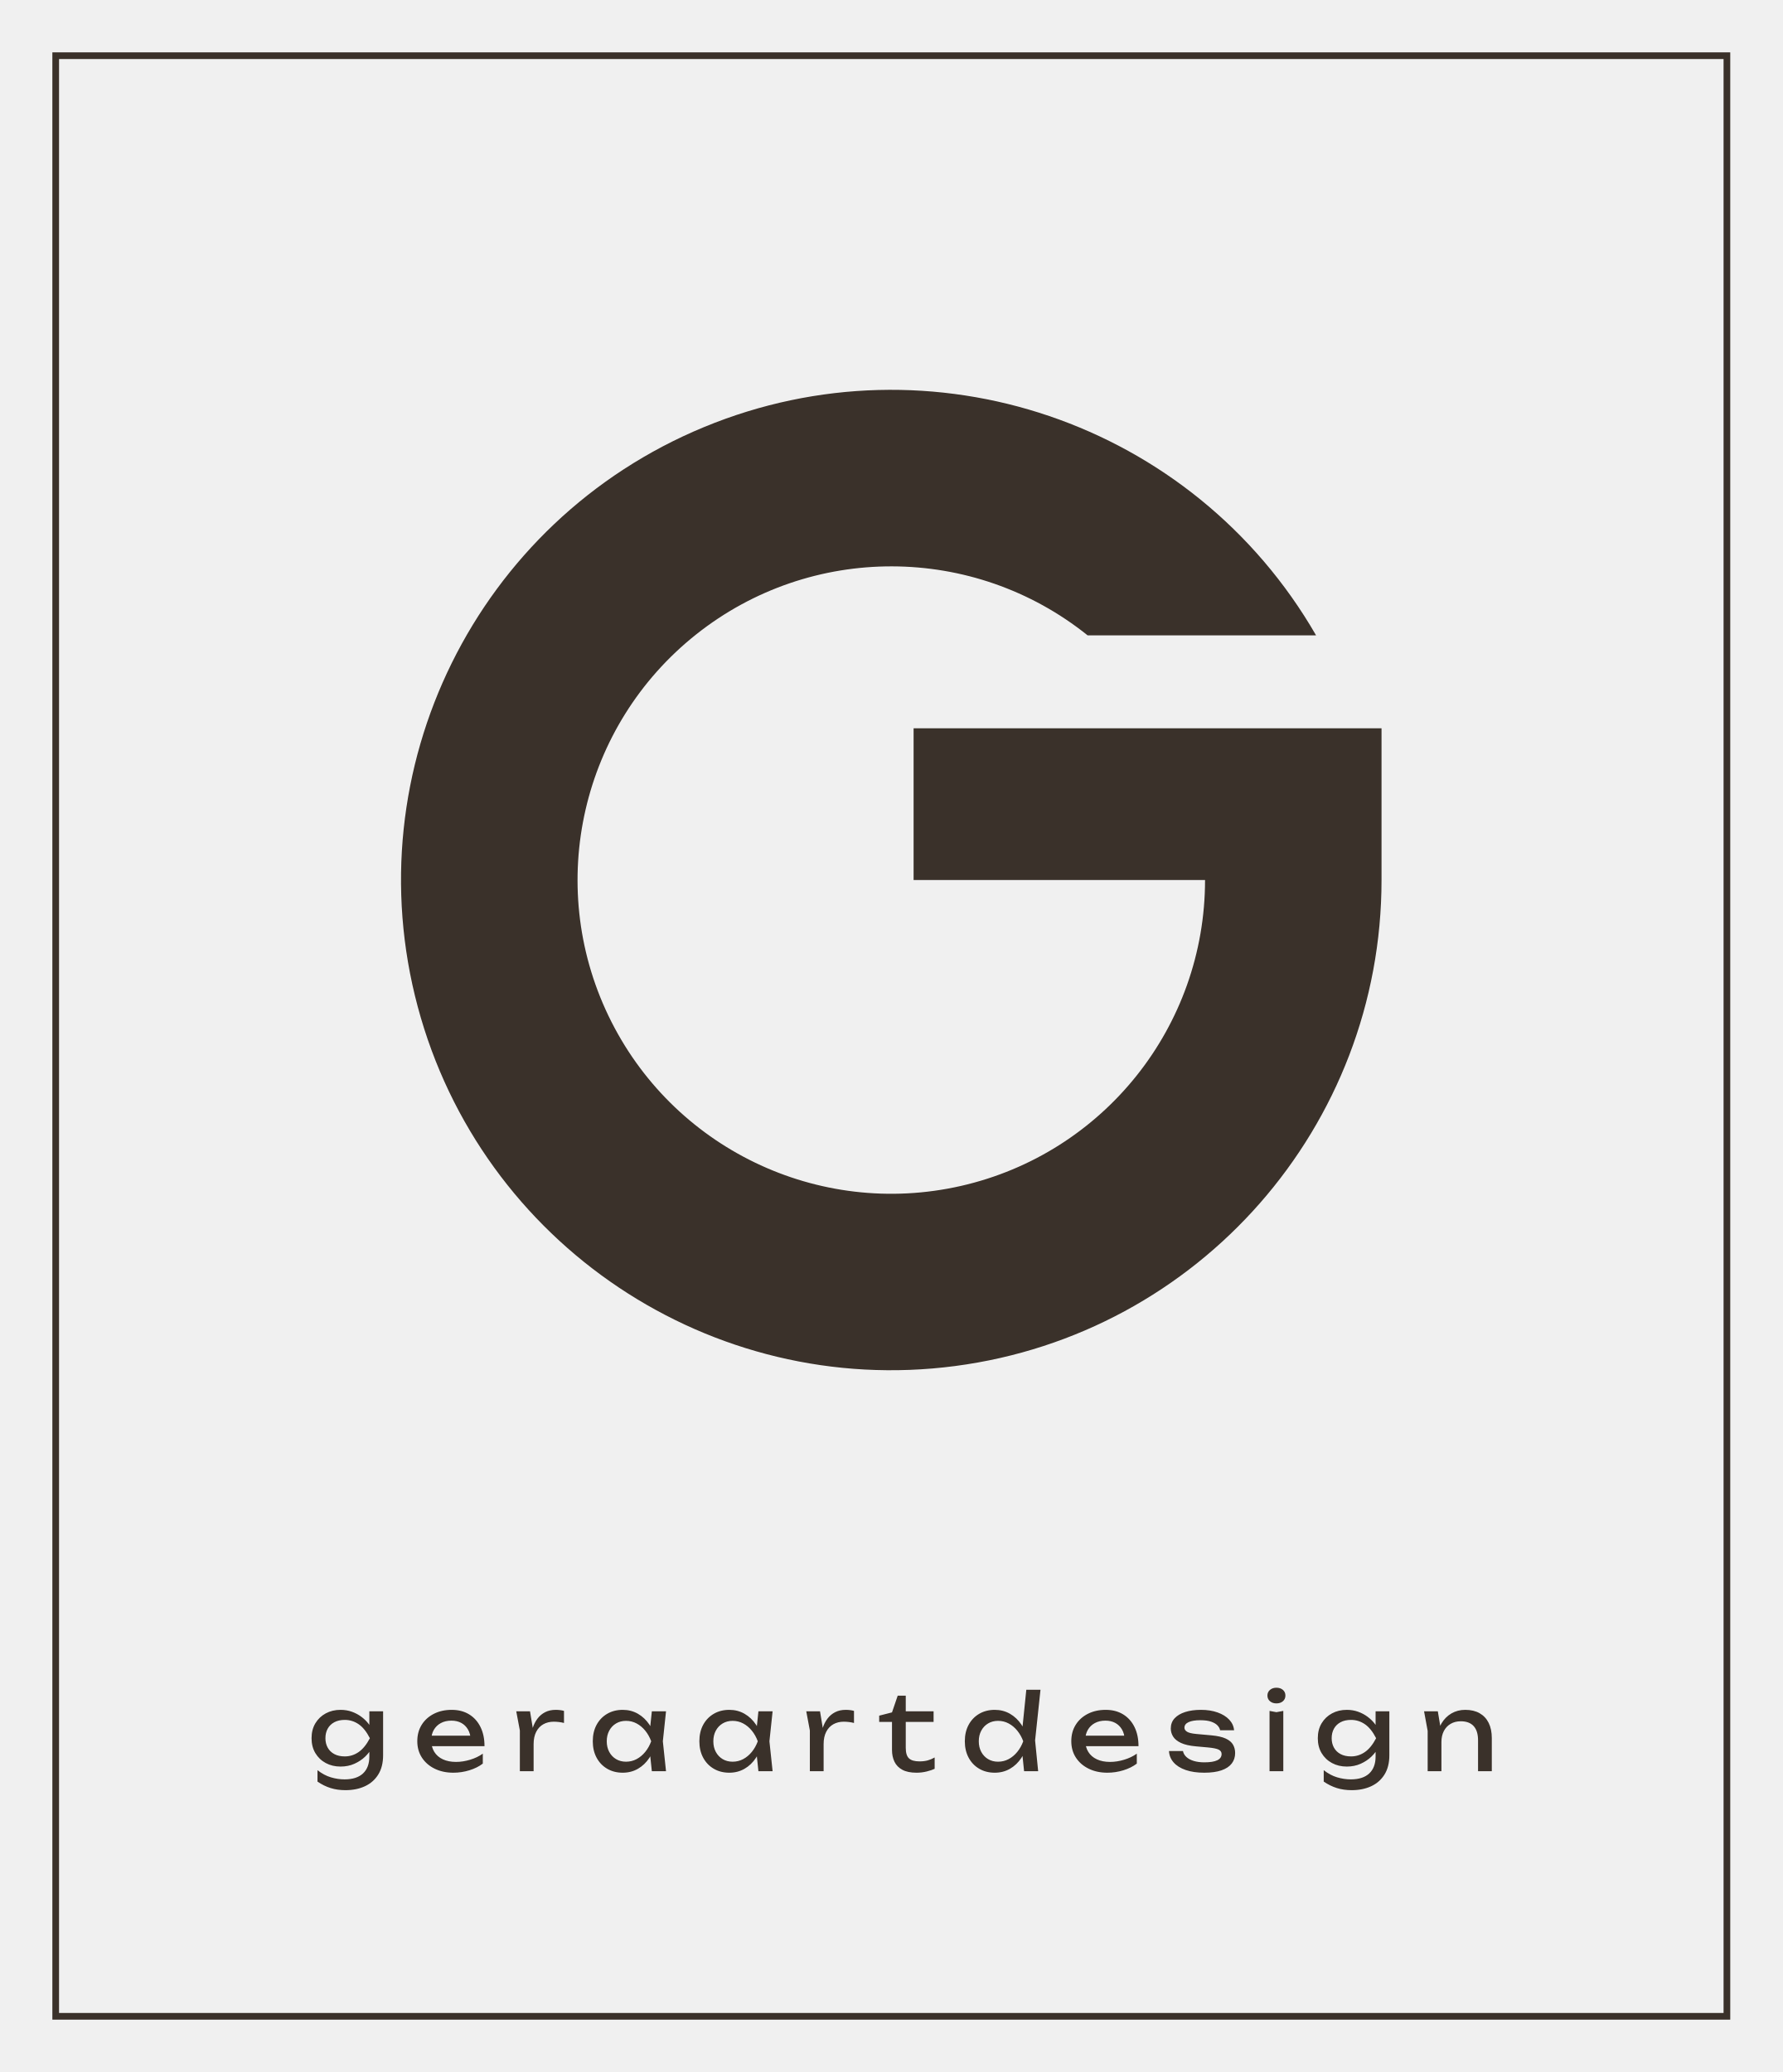
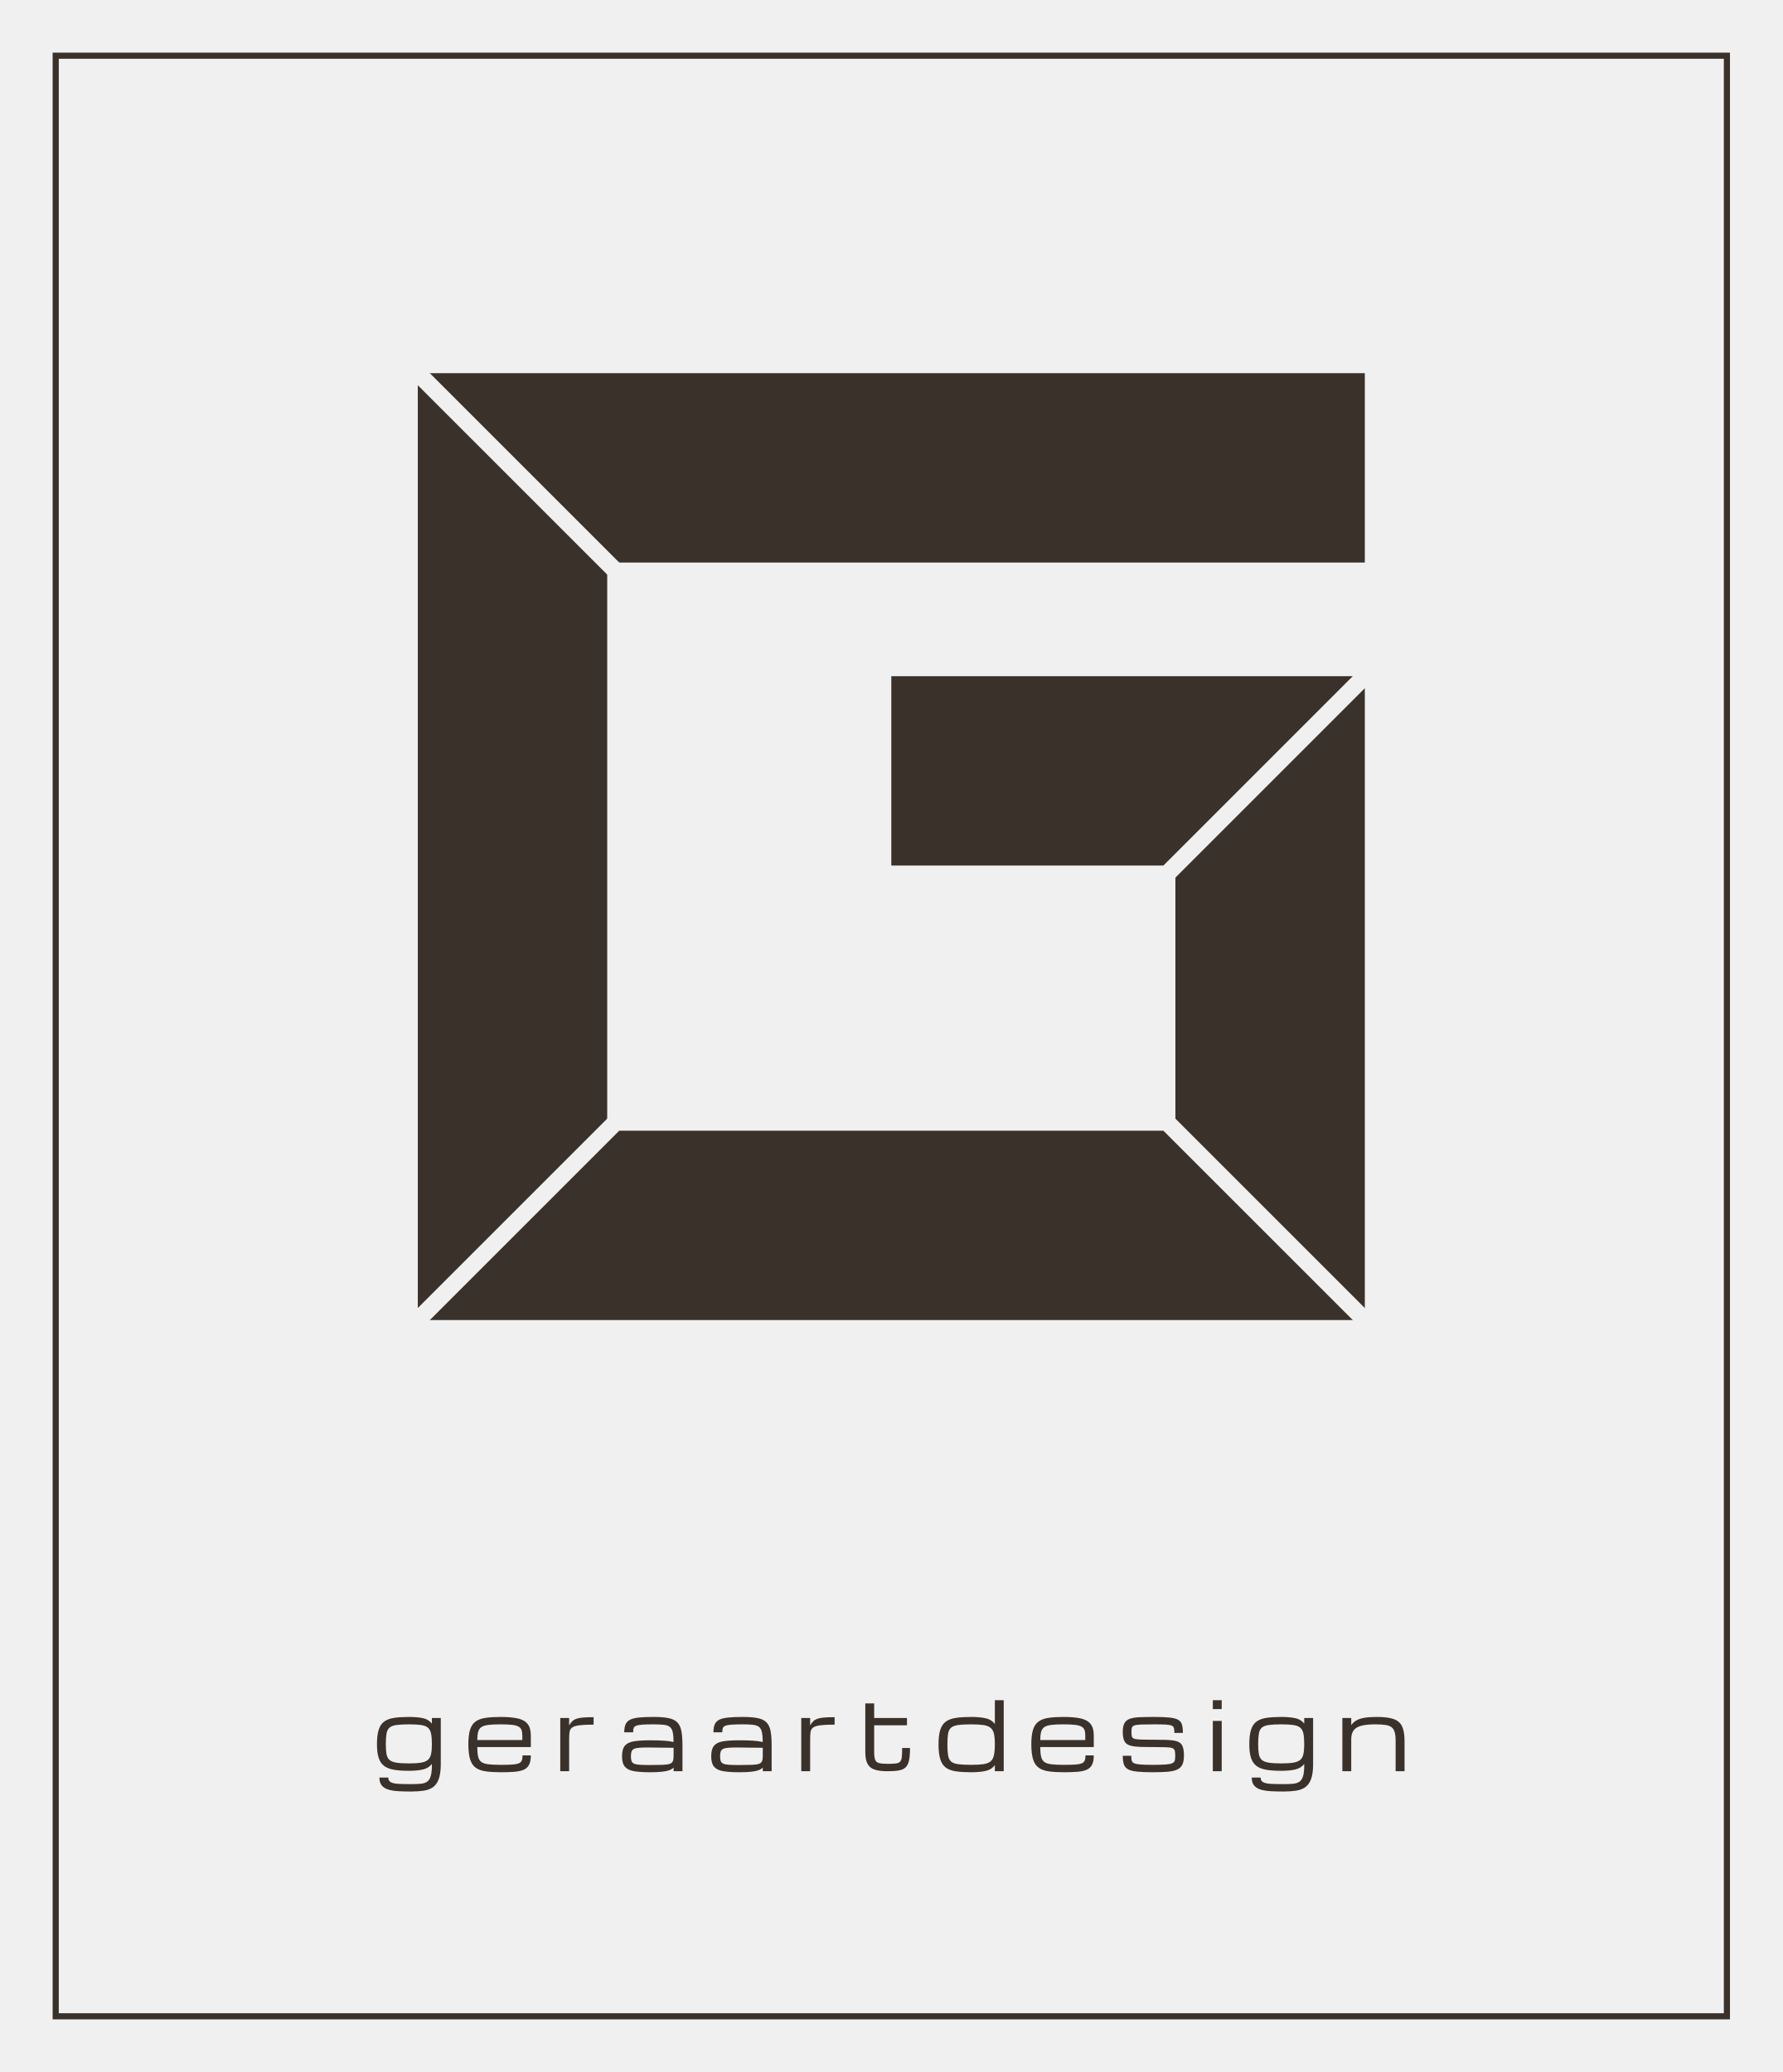
<svg xmlns="http://www.w3.org/2000/svg" viewBox="0 0 320 372" width="320" height="372">
-   <rect x="10" y="10" width="300" height="352" fill="none" stroke="#3A312A" stroke-width="1.2" />
-   <path d="M236.25 114.07A88 88 0 1 0 248 158V130.76H164V158H216.32A56.32 56.32 0 1 1 195.24 114.07Z" fill="#3A312A" />
-   <path d="M66.302 315.359V313.459L66.397 313.117V311.046L66.302 310.666V307.246H68.772V315.131Q68.772 317.202 67.898 318.599Q67.024 319.995 65.504 320.698Q63.984 321.401 62.008 321.401Q60.564 321.401 59.348 321.021Q58.132 320.641 56.992 319.862V317.81Q58.151 318.722 59.386 319.092Q60.621 319.463 61.856 319.463Q64.022 319.463 65.162 318.399Q66.302 317.335 66.302 315.359ZM61.134 317.164Q59.652 317.164 58.474 316.528Q57.296 315.891 56.612 314.751Q55.928 313.611 55.928 312.072Q55.928 310.533 56.612 309.393Q57.296 308.253 58.474 307.616Q59.652 306.98 61.134 306.98Q62.236 306.98 63.176 307.322Q64.117 307.664 64.867 308.225Q65.618 308.785 66.14 309.46Q66.663 310.134 66.948 310.827Q67.233 311.521 67.233 312.091Q67.233 312.832 66.796 313.716Q66.359 314.599 65.551 315.378Q64.744 316.157 63.623 316.66Q62.502 317.164 61.134 317.164ZM61.894 315.34Q63.243 315.34 64.373 314.561Q65.504 313.782 66.397 312.072Q65.504 310.324 64.373 309.555Q63.243 308.785 61.894 308.785Q60.792 308.785 60.013 309.203Q59.234 309.621 58.825 310.362Q58.417 311.103 58.417 312.072Q58.417 313.022 58.825 313.763Q59.234 314.504 60.013 314.922Q60.792 315.34 61.894 315.34ZM81.388 318.266Q79.507 318.266 78.043 317.553Q76.581 316.841 75.745 315.568Q74.909 314.295 74.909 312.604Q74.909 310.932 75.697 309.668Q76.486 308.405 77.882 307.692Q79.278 306.98 81.084 306.98Q82.888 306.98 84.209 307.788Q85.529 308.595 86.251 310.058Q86.974 311.521 86.974 313.497H76.847V311.616H85.739L84.504 312.319Q84.447 311.255 84.0 310.495Q83.553 309.735 82.803 309.327Q82.052 308.918 81.026 308.918Q79.944 308.918 79.136 309.355Q78.329 309.792 77.873 310.581Q77.416 311.369 77.416 312.452Q77.416 313.649 77.958 314.523Q78.499 315.397 79.497 315.862Q80.495 316.328 81.862 316.328Q83.097 316.328 84.389 315.938Q85.681 315.549 86.669 314.846V316.632Q85.681 317.392 84.266 317.829Q82.85 318.266 81.388 318.266ZM92.674 307.246H95.144L95.79 311.16V318.0H93.32V310.685ZM101.243 307.17V309.336Q100.825 309.222 100.331 309.165Q99.837 309.108 99.4 309.108Q98.355 309.108 97.537 309.564Q96.721 310.02 96.255 310.923Q95.79 311.825 95.79 313.136L95.219 312.433Q95.296 311.293 95.609 310.296Q95.922 309.298 96.483 308.557Q97.044 307.816 97.861 307.398Q98.678 306.98 99.761 306.98Q100.141 306.98 100.54 307.028Q100.939 307.075 101.243 307.17ZM117.013 318.0 116.594 314.01 117.088 312.623 116.594 311.255 117.013 307.246H119.558L118.989 312.623L119.558 318.0ZM117.772 312.623Q117.412 314.314 116.576 315.587Q115.739 316.86 114.514 317.563Q113.288 318.266 111.787 318.266Q110.21 318.266 108.994 317.553Q107.778 316.841 107.094 315.568Q106.41 314.295 106.41 312.623Q106.41 310.932 107.094 309.668Q107.778 308.405 108.994 307.692Q110.21 306.98 111.787 306.98Q113.288 306.98 114.514 307.683Q115.739 308.386 116.585 309.649Q117.43 310.913 117.772 312.623ZM108.918 312.623Q108.918 313.706 109.365 314.533Q109.811 315.359 110.59 315.825Q111.37 316.29 112.376 316.29Q113.403 316.29 114.276 315.825Q115.15 315.359 115.825 314.533Q116.499 313.706 116.898 312.623Q116.499 311.54 115.825 310.714Q115.15 309.887 114.276 309.422Q113.403 308.956 112.376 308.956Q111.37 308.956 110.59 309.422Q109.811 309.887 109.365 310.714Q108.918 311.54 108.918 312.623ZM136.145 318.0 135.727 314.01 136.221 312.623 135.727 311.255 136.145 307.246H138.691L138.121 312.623L138.691 318.0ZM136.905 312.623Q136.544 314.314 135.709 315.587Q134.873 316.86 133.647 317.563Q132.421 318.266 130.921 318.266Q129.344 318.266 128.127 317.553Q126.911 316.841 126.227 315.568Q125.543 314.295 125.543 312.623Q125.543 310.932 126.227 309.668Q126.911 308.405 128.127 307.692Q129.344 306.98 130.921 306.98Q132.421 306.98 133.647 307.683Q134.873 308.386 135.718 309.649Q136.564 310.913 136.905 312.623ZM128.052 312.623Q128.052 313.706 128.498 314.533Q128.945 315.359 129.724 315.825Q130.502 316.29 131.51 316.29Q132.535 316.29 133.409 315.825Q134.284 315.359 134.958 314.533Q135.632 313.706 136.031 312.623Q135.632 311.54 134.958 310.714Q134.284 309.887 133.409 309.422Q132.535 308.956 131.51 308.956Q130.502 308.956 129.724 309.422Q128.945 309.887 128.498 310.714Q128.052 311.54 128.052 312.623ZM144.733 307.246H147.203L147.849 311.16V318.0H145.379V310.685ZM153.302 307.17V309.336Q152.885 309.222 152.391 309.165Q151.897 309.108 151.459 309.108Q150.415 309.108 149.597 309.564Q148.78 310.02 148.315 310.923Q147.849 311.825 147.849 313.136L147.279 312.433Q147.355 311.293 147.669 310.296Q147.982 309.298 148.543 308.557Q149.103 307.816 149.921 307.398Q150.737 306.98 151.82 306.98Q152.2 306.98 152.599 307.028Q152.998 307.075 153.302 307.17ZM157.825 309.146V308.025L160.124 307.436L161.149 304.434H162.594V307.246H167.59V309.146H162.594V313.801Q162.594 315.15 163.173 315.692Q163.752 316.233 165.064 316.233Q165.899 316.233 166.546 316.053Q167.191 315.872 167.78 315.53V317.563Q167.286 317.81 166.384 318.038Q165.482 318.266 164.531 318.266Q162.954 318.266 161.986 317.744Q161.017 317.221 160.57 316.299Q160.124 315.378 160.124 314.181V309.146ZM183.835 318.0 183.417 313.915 183.969 312.642 183.436 311.179 184.234 303.37H186.78L185.811 312.471L186.362 318.0ZM184.558 312.623Q184.196 314.314 183.361 315.587Q182.524 316.86 181.299 317.563Q180.073 318.266 178.572 318.266Q176.995 318.266 175.779 317.553Q174.564 316.841 173.88 315.568Q173.196 314.295 173.196 312.623Q173.196 310.932 173.88 309.668Q174.564 308.405 175.779 307.692Q176.995 306.98 178.572 306.98Q180.073 306.98 181.299 307.683Q182.524 308.386 183.37 309.649Q184.215 310.913 184.558 312.623ZM175.703 312.623Q175.703 313.706 176.15 314.533Q176.596 315.359 177.375 315.825Q178.154 316.29 179.161 316.29Q180.188 316.29 181.061 315.825Q181.935 315.359 182.61 314.533Q183.285 313.706 183.683 312.623Q183.285 311.54 182.61 310.714Q181.935 309.887 181.061 309.422Q180.188 308.956 179.161 308.956Q178.154 308.956 177.375 309.422Q176.596 309.887 176.15 310.714Q175.703 311.54 175.703 312.623ZM198.788 318.266Q196.907 318.266 195.444 317.553Q193.981 316.841 193.145 315.568Q192.309 314.295 192.309 312.604Q192.309 310.932 193.098 309.668Q193.886 308.405 195.283 307.692Q196.679 306.98 198.484 306.98Q200.289 306.98 201.61 307.788Q202.93 308.595 203.652 310.058Q204.374 311.521 204.374 313.497H194.247V311.616H203.139L201.904 312.319Q201.847 311.255 201.401 310.495Q200.954 309.735 200.204 309.327Q199.453 308.918 198.427 308.918Q197.344 308.918 196.537 309.355Q195.729 309.792 195.273 310.581Q194.817 311.369 194.817 312.452Q194.817 313.649 195.359 314.523Q195.9 315.397 196.898 315.862Q197.895 316.328 199.263 316.328Q200.498 316.328 201.79 315.938Q203.082 315.549 204.07 314.846V316.632Q203.082 317.392 201.667 317.829Q200.251 318.266 198.788 318.266ZM221.721 314.732Q221.721 315.815 221.113 316.613Q220.505 317.411 219.27 317.839Q218.036 318.266 216.173 318.266Q214.255 318.266 212.849 317.782Q211.442 317.297 210.673 316.413Q209.904 315.53 209.846 314.371H212.355Q212.469 314.979 212.972 315.445Q213.476 315.91 214.302 316.157Q215.129 316.404 216.192 316.404Q217.732 316.404 218.511 316.034Q219.29 315.663 219.29 314.903Q219.29 314.39 218.767 314.124Q218.244 313.858 216.8 313.725L214.691 313.535Q212.982 313.383 211.994 312.918Q211.006 312.452 210.588 311.778Q210.169 311.103 210.169 310.343Q210.169 309.241 210.853 308.5Q211.537 307.759 212.754 307.37Q213.97 306.98 215.584 306.98Q217.256 306.98 218.567 307.446Q219.879 307.911 220.657 308.738Q221.436 309.564 221.531 310.647H219.024Q218.947 310.21 218.577 309.802Q218.207 309.393 217.456 309.118Q216.706 308.842 215.452 308.842Q214.121 308.842 213.371 309.184Q212.62 309.526 212.62 310.191Q212.62 310.609 213.077 310.904Q213.532 311.198 214.767 311.312L217.484 311.559Q219.119 311.711 220.04 312.139Q220.962 312.566 221.341 313.231Q221.721 313.896 221.721 314.732ZM227.897 307.17 229.131 307.398 230.367 307.17V318.0H227.897ZM229.131 305.821Q228.429 305.821 227.973 305.432Q227.517 305.042 227.517 304.415Q227.517 303.788 227.973 303.399Q228.429 303.009 229.131 303.009Q229.853 303.009 230.3 303.399Q230.746 303.788 230.746 304.415Q230.746 305.042 230.3 305.432Q229.853 305.821 229.131 305.821ZM246.934 315.359V313.459L247.029 313.117V311.046L246.934 310.666V307.246H249.404V315.131Q249.404 317.202 248.53 318.599Q247.656 319.995 246.136 320.698Q244.616 321.401 242.64 321.401Q241.196 321.401 239.981 321.021Q238.764 320.641 237.624 319.862V317.81Q238.783 318.722 240.018 319.092Q241.253 319.463 242.488 319.463Q244.654 319.463 245.794 318.399Q246.934 317.335 246.934 315.359ZM241.766 317.164Q240.284 317.164 239.106 316.528Q237.928 315.891 237.244 314.751Q236.56 313.611 236.56 312.072Q236.56 310.533 237.244 309.393Q237.928 308.253 239.106 307.616Q240.284 306.98 241.766 306.98Q242.868 306.98 243.809 307.322Q244.749 307.664 245.5 308.225Q246.25 308.785 246.773 309.46Q247.295 310.134 247.58 310.827Q247.865 311.521 247.865 312.091Q247.865 312.832 247.428 313.716Q246.991 314.599 246.184 315.378Q245.376 316.157 244.255 316.66Q243.134 317.164 241.766 317.164ZM242.526 315.34Q243.875 315.34 245.006 314.561Q246.136 313.782 247.029 312.072Q246.136 310.324 245.006 309.555Q243.875 308.785 242.526 308.785Q241.424 308.785 240.645 309.203Q239.866 309.621 239.458 310.362Q239.049 311.103 239.049 312.072Q239.049 313.022 239.458 313.763Q239.866 314.504 240.645 314.922Q241.424 315.34 242.526 315.34ZM255.636 307.246H258.106L258.752 311.122V318.0H256.282V310.761ZM263.027 306.98Q264.547 306.98 265.611 307.588Q266.675 308.196 267.236 309.327Q267.796 310.457 267.796 312.053V318.0H265.327V312.452Q265.327 310.761 264.538 309.897Q263.749 309.032 262.229 309.032Q261.184 309.032 260.396 309.498Q259.607 309.963 259.18 310.799Q258.752 311.635 258.752 312.756L257.878 312.281Q258.049 310.609 258.752 309.431Q259.455 308.253 260.558 307.616Q261.659 306.98 263.027 306.98Z" fill="#3A312A" />
+   <rect x="10" y="10" width="300" height="352" fill="none" stroke="#3A312A" stroke-width="1.1" />
+   <defs>
+     <mask id="m5" maskUnits="userSpaceOnUse" x="70" y="62" width="180" height="180">
+       <rect x="70" y="62" width="180" height="180" fill="#fff" />
+       <path d="M64.8 56.8L119.2 111.2" stroke="#000" stroke-width="3.06" />
+       <path d="M64.8 247.2L119.2 192.8" stroke="#000" stroke-width="3.06" />
+       <path d="M255.2 247.2L200.8 192.8" stroke="#000" stroke-width="3.06" />
+       <path d="M255.2 111.2L200.8 165.6" stroke="#000" stroke-width="3.06" />
+     </mask>
+   </defs>
+   <g mask="url(#m5)" fill="#3A312A">
+     <path d="M75 67L245 67L245 101L109 101Z" />
+     <path d="M75 67L109 101L109 203L75 237Z" />
+     <path d="M75 237L109 203L211 203L245 237Z" />
+     <path d="M245 237L211 203L211 155.4L245 121.4Z" />
+     <path d="M160 121.4L245 121.4L211 155.4L160 155.4Z" fill="#3A312A" />
+   </g>
+   <path d="M73.769 321.644Q72.499 321.644 71.457 321.582Q70.415 321.52 69.668 321.283Q68.921 321.046 68.514 320.536Q68.108 320.025 68.108 319.137H69.701Q69.701 319.718 70.154 319.967Q70.606 320.216 71.511 320.266Q72.416 320.316 73.769 320.316Q74.773 320.316 75.487 320.254Q76.201 320.191 76.653 319.893Q77.106 319.594 77.317 318.892Q77.529 318.191 77.529 316.921V316.697Q76.948 317.444 75.931 317.685Q74.914 317.925 73.412 317.925Q71.859 317.925 70.764 317.747Q69.668 317.568 68.983 317.07Q68.298 316.572 67.983 315.626Q67.668 314.68 67.668 313.152Q67.668 311.525 67.983 310.546Q68.298 309.566 68.983 309.073Q69.668 308.579 70.764 308.417Q71.859 308.255 73.412 308.255Q74.914 308.255 75.931 308.475Q76.948 308.695 77.529 309.45V308.438H79.123V316.987Q79.089 318.564 78.724 319.498Q78.359 320.432 77.682 320.893Q77.006 321.354 76.022 321.499Q75.039 321.644 73.769 321.644ZM77.529 313.152Q77.529 311.965 77.384 311.256Q77.238 310.546 76.819 310.185Q76.4 309.824 75.582 309.703Q74.765 309.583 73.412 309.583Q71.984 309.583 71.15 309.703Q70.316 309.824 69.909 310.185Q69.502 310.546 69.382 311.256Q69.261 311.965 69.261 313.152Q69.261 314.231 69.382 314.912Q69.502 315.593 69.905 315.958Q70.307 316.323 71.146 316.46Q71.984 316.597 73.412 316.597Q74.765 316.597 75.582 316.46Q76.4 316.323 76.819 315.958Q77.238 315.593 77.384 314.912Q77.529 314.231 77.529 313.152ZM95.29 315.161Q95.29 316.232 94.97 316.846Q94.65 317.46 93.995 317.743Q93.339 318.025 92.322 318.104Q91.305 318.183 89.902 318.183Q88.3 318.183 87.184 318.021Q86.067 317.859 85.383 317.357Q84.698 316.854 84.387 315.85Q84.075 314.846 84.075 313.169Q84.075 311.542 84.378 310.562Q84.681 309.583 85.362 309.085Q86.043 308.587 87.151 308.421Q88.259 308.255 89.861 308.255Q91.695 308.255 92.899 308.512Q94.103 308.77 94.696 309.492Q95.29 310.214 95.29 311.608V313.659H85.677Q85.686 314.721 85.827 315.36Q85.968 316 86.391 316.323Q86.815 316.647 87.657 316.751Q88.5 316.854 89.902 316.854Q91.164 316.854 91.94 316.805Q92.716 316.755 93.119 316.585Q93.522 316.415 93.663 316.074Q93.804 315.734 93.804 315.161ZM89.861 309.583Q88.508 309.583 87.682 309.683Q86.856 309.782 86.424 310.069Q85.993 310.355 85.839 310.919Q85.686 311.484 85.677 312.405H93.762V311.608Q93.762 311.011 93.625 310.616Q93.488 310.222 93.09 309.994Q92.691 309.766 91.915 309.674Q91.139 309.583 89.861 309.583ZM100.574 318.0V308.438H102.168V309.757Q102.434 309.334 102.703 309.052Q102.973 308.77 103.409 308.604Q103.845 308.438 104.592 308.367Q105.339 308.296 106.559 308.296V309.633Q104.916 309.633 104.015 309.749Q103.114 309.865 102.724 310.143Q102.334 310.421 102.251 310.911Q102.168 311.401 102.168 312.156V318.0ZM116.7 318.183Q114.981 318.183 113.865 318.004Q112.748 317.826 112.205 317.22Q111.661 316.614 111.661 315.335Q111.661 314.032 112.172 313.422Q112.682 312.812 113.79 312.629Q114.898 312.447 116.7 312.447Q118.161 312.447 119.148 312.513Q120.136 312.58 120.916 312.746Q120.9 311.642 120.767 311.007Q120.634 310.372 120.269 310.064Q119.904 309.757 119.202 309.67Q118.501 309.583 117.339 309.583Q116.011 309.583 115.259 309.641Q114.508 309.699 114.168 309.849Q113.828 309.998 113.74 310.28Q113.653 310.562 113.653 311.011H112.06Q112.06 310.114 112.304 309.566Q112.549 309.019 113.139 308.736Q113.728 308.454 114.753 308.354Q115.778 308.255 117.339 308.255Q119.016 308.255 120.041 308.471Q121.066 308.687 121.601 309.247Q122.137 309.807 122.323 310.812Q122.51 311.816 122.51 313.401V318.0H120.916V317.344Q120.634 317.643 120.136 317.826Q119.638 318.008 118.812 318.095Q117.986 318.183 116.7 318.183ZM116.7 316.888Q118.119 316.888 118.966 316.854Q119.812 316.821 120.232 316.672Q120.651 316.522 120.784 316.19Q120.916 315.858 120.916 315.261V313.792L116.7 313.742Q115.579 313.725 114.894 313.771Q114.209 313.816 113.852 313.97Q113.496 314.124 113.375 314.451Q113.255 314.779 113.255 315.335Q113.255 315.875 113.375 316.19Q113.496 316.506 113.852 316.655Q114.209 316.805 114.894 316.846Q115.579 316.888 116.7 316.888ZM132.709 318.183Q130.991 318.183 129.874 318.004Q128.758 317.826 128.214 317.22Q127.67 316.614 127.67 315.335Q127.67 314.032 128.181 313.422Q128.691 312.812 129.799 312.629Q130.908 312.447 132.709 312.447Q134.17 312.447 135.158 312.513Q136.145 312.58 136.926 312.746Q136.909 311.642 136.776 311.007Q136.643 310.372 136.278 310.064Q135.913 309.757 135.212 309.67Q134.51 309.583 133.348 309.583Q132.02 309.583 131.269 309.641Q130.517 309.699 130.177 309.849Q129.837 309.998 129.75 310.28Q129.662 310.562 129.662 311.011H128.069Q128.069 310.114 128.314 309.566Q128.558 309.019 129.148 308.736Q129.737 308.454 130.762 308.354Q131.787 308.255 133.348 308.255Q135.025 308.255 136.05 308.471Q137.075 308.687 137.61 309.247Q138.146 309.807 138.333 310.812Q138.519 311.816 138.519 313.401V318.0H136.926V317.344Q136.643 317.643 136.145 317.826Q135.647 318.008 134.821 318.095Q133.995 318.183 132.709 318.183ZM132.709 316.888Q134.128 316.888 134.975 316.854Q135.822 316.821 136.241 316.672Q136.66 316.522 136.793 316.19Q136.926 315.858 136.926 315.261V313.792L132.709 313.742Q131.588 313.725 130.903 313.771Q130.219 313.816 129.862 313.97Q129.505 314.124 129.384 314.451Q129.264 314.779 129.264 315.335Q129.264 315.875 129.384 316.19Q129.505 316.506 129.862 316.655Q130.219 316.805 130.903 316.846Q131.588 316.888 132.709 316.888ZM143.837 318.0V308.438H145.431V309.757Q145.697 309.334 145.966 309.052Q146.236 308.77 146.672 308.604Q147.108 308.438 147.855 308.367Q148.602 308.296 149.822 308.296V309.633Q148.179 309.633 147.278 309.749Q146.377 309.865 145.987 310.143Q145.597 310.421 145.514 310.911Q145.431 311.401 145.431 312.156V318.0ZM159.34 318.0Q157.879 318.0 156.999 317.705Q156.119 317.411 155.725 316.659Q155.331 315.908 155.331 314.547V305.823H156.925V308.438H162.81V309.749H156.925V314.547Q156.925 315.477 157.095 315.933Q157.265 316.39 157.784 316.531Q158.302 316.672 159.34 316.672Q160.261 316.672 160.789 316.614Q161.316 316.556 161.565 316.302Q161.814 316.049 161.88 315.468Q161.947 314.887 161.947 313.833H163.358Q163.358 315.211 163.188 316.041Q163.017 316.871 162.582 317.294Q162.146 317.718 161.361 317.859Q160.577 318.0 159.34 318.0ZM174.328 318.183Q172.726 318.183 171.606 318.021Q170.485 317.859 169.796 317.357Q169.107 316.854 168.792 315.85Q168.476 314.846 168.476 313.169Q168.476 311.542 168.792 310.562Q169.107 309.583 169.796 309.085Q170.485 308.587 171.606 308.421Q172.726 308.255 174.328 308.255Q175.864 308.255 176.922 308.487Q177.981 308.72 178.587 309.525V305.25H180.18V318.0H178.587V316.904Q177.981 317.718 176.922 317.95Q175.864 318.183 174.328 318.183ZM178.587 313.169Q178.587 311.982 178.421 311.268Q178.255 310.554 177.806 310.193Q177.358 309.832 176.52 309.708Q175.681 309.583 174.328 309.583Q172.851 309.583 171.987 309.708Q171.124 309.832 170.717 310.193Q170.311 310.554 170.19 311.268Q170.07 311.982 170.07 313.169Q170.07 314.397 170.19 315.136Q170.311 315.875 170.717 316.244Q171.124 316.614 171.987 316.734Q172.851 316.854 174.328 316.854Q175.681 316.854 176.52 316.734Q177.358 316.614 177.806 316.244Q178.255 315.875 178.421 315.136Q178.587 314.397 178.587 313.169ZM196.347 315.161Q196.347 316.232 196.028 316.846Q195.708 317.46 195.052 317.743Q194.397 318.025 193.38 318.104Q192.363 318.183 190.96 318.183Q189.358 318.183 188.242 318.021Q187.125 317.859 186.44 317.357Q185.755 316.854 185.444 315.85Q185.133 314.846 185.133 313.169Q185.133 311.542 185.436 310.562Q185.739 309.583 186.42 309.085Q187.1 308.587 188.208 308.421Q189.317 308.255 190.919 308.255Q192.753 308.255 193.957 308.512Q195.16 308.77 195.754 309.492Q196.347 310.214 196.347 311.608V313.659H186.735Q186.743 314.721 186.884 315.36Q187.026 316 187.449 316.323Q187.872 316.647 188.715 316.751Q189.557 316.854 190.96 316.854Q192.222 316.854 192.998 316.805Q193.774 316.755 194.177 316.585Q194.579 316.415 194.72 316.074Q194.861 315.734 194.861 315.161ZM190.919 309.583Q189.566 309.583 188.74 309.683Q187.914 309.782 187.482 310.069Q187.05 310.355 186.897 310.919Q186.743 311.484 186.735 312.405H194.82V311.608Q194.82 311.011 194.683 310.616Q194.546 310.222 194.148 309.994Q193.749 309.766 192.973 309.674Q192.197 309.583 190.919 309.583ZM206.87 318.183Q205.127 318.183 204.068 318.066Q203.01 317.95 202.466 317.635Q201.922 317.319 201.736 316.738Q201.549 316.157 201.549 315.228H203.076Q203.076 315.75 203.151 316.07Q203.226 316.39 203.574 316.56Q203.923 316.73 204.707 316.792Q205.492 316.854 206.911 316.854Q208.414 316.854 209.248 316.792Q210.082 316.73 210.447 316.56Q210.813 316.39 210.891 316.066Q210.97 315.742 210.97 315.211Q210.97 314.563 210.854 314.24Q210.738 313.916 210.306 313.804Q209.875 313.692 208.928 313.684L205.127 313.642Q203.657 313.625 202.885 313.393Q202.113 313.161 201.831 312.575Q201.549 311.99 201.549 310.911Q201.549 309.907 201.86 309.359Q202.171 308.811 202.836 308.579Q203.5 308.346 204.562 308.301Q205.625 308.255 207.127 308.255Q208.895 308.255 209.937 308.363Q210.979 308.471 211.497 308.77Q212.016 309.068 212.178 309.637Q212.34 310.206 212.34 311.119H210.813Q210.813 310.579 210.738 310.268Q210.663 309.957 210.335 309.811Q210.007 309.666 209.273 309.625Q208.538 309.583 207.21 309.583Q205.699 309.583 204.861 309.616Q204.023 309.649 203.649 309.774Q203.275 309.898 203.192 310.168Q203.109 310.438 203.109 310.911Q203.109 311.393 203.163 311.671Q203.217 311.949 203.45 312.09Q203.682 312.231 204.209 312.277Q204.736 312.322 205.683 312.331L208.961 312.364Q210.439 312.38 211.207 312.609Q211.975 312.837 212.253 313.447Q212.531 314.057 212.531 315.211Q212.531 316.249 212.228 316.846Q211.925 317.444 211.261 317.73Q210.597 318.017 209.513 318.1Q208.43 318.183 206.87 318.183ZM217.716 318.0V308.969H219.31V318.0ZM217.716 306.844V305.25H219.31V306.844ZM230.363 321.644Q229.093 321.644 228.051 321.582Q227.01 321.52 226.263 321.283Q225.516 321.046 225.109 320.536Q224.702 320.025 224.702 319.137H226.296Q226.296 319.718 226.748 319.967Q227.201 320.216 228.105 320.266Q229.01 320.316 230.363 320.316Q231.368 320.316 232.081 320.254Q232.795 320.191 233.248 319.893Q233.7 319.594 233.912 318.892Q234.123 318.191 234.123 316.921V316.697Q233.542 317.444 232.526 317.685Q231.509 317.925 230.006 317.925Q228.454 317.925 227.358 317.747Q226.263 317.568 225.578 317.07Q224.893 316.572 224.578 315.626Q224.262 314.68 224.262 313.152Q224.262 311.525 224.578 310.546Q224.893 309.566 225.578 309.073Q226.263 308.579 227.358 308.417Q228.454 308.255 230.006 308.255Q231.509 308.255 232.526 308.475Q233.542 308.695 234.123 309.45V308.438H235.717V316.987Q235.684 318.564 235.319 319.498Q234.954 320.432 234.277 320.893Q233.601 321.354 232.617 321.499Q231.633 321.644 230.363 321.644ZM234.123 313.152Q234.123 311.965 233.978 311.256Q233.833 310.546 233.414 310.185Q232.995 309.824 232.177 309.703Q231.359 309.583 230.006 309.583Q228.579 309.583 227.744 309.703Q226.91 309.824 226.503 310.185Q226.097 310.546 225.976 311.256Q225.856 311.965 225.856 313.152Q225.856 314.231 225.976 314.912Q226.097 315.593 226.499 315.958Q226.902 316.323 227.74 316.46Q228.579 316.597 230.006 316.597Q231.359 316.597 232.177 316.46Q232.995 316.323 233.414 315.958Q233.833 315.593 233.978 314.912Q234.123 314.231 234.123 313.152ZM240.969 318.0V308.438H242.562V309.708Q242.919 309.226 243.446 308.902Q243.974 308.579 244.858 308.417Q245.742 308.255 247.178 308.255Q249.054 308.255 250.137 308.62Q251.22 308.985 251.677 309.923Q252.133 310.861 252.133 312.58V318.0H250.531V312.58Q250.531 311.6 250.365 311.002Q250.199 310.405 249.797 310.098Q249.394 309.791 248.688 309.687Q247.983 309.583 246.895 309.583Q245.235 309.583 244.289 309.857Q243.343 310.131 242.953 310.716Q242.562 311.301 242.562 312.239V318.0Z" fill="#3A312A" />
</svg>
